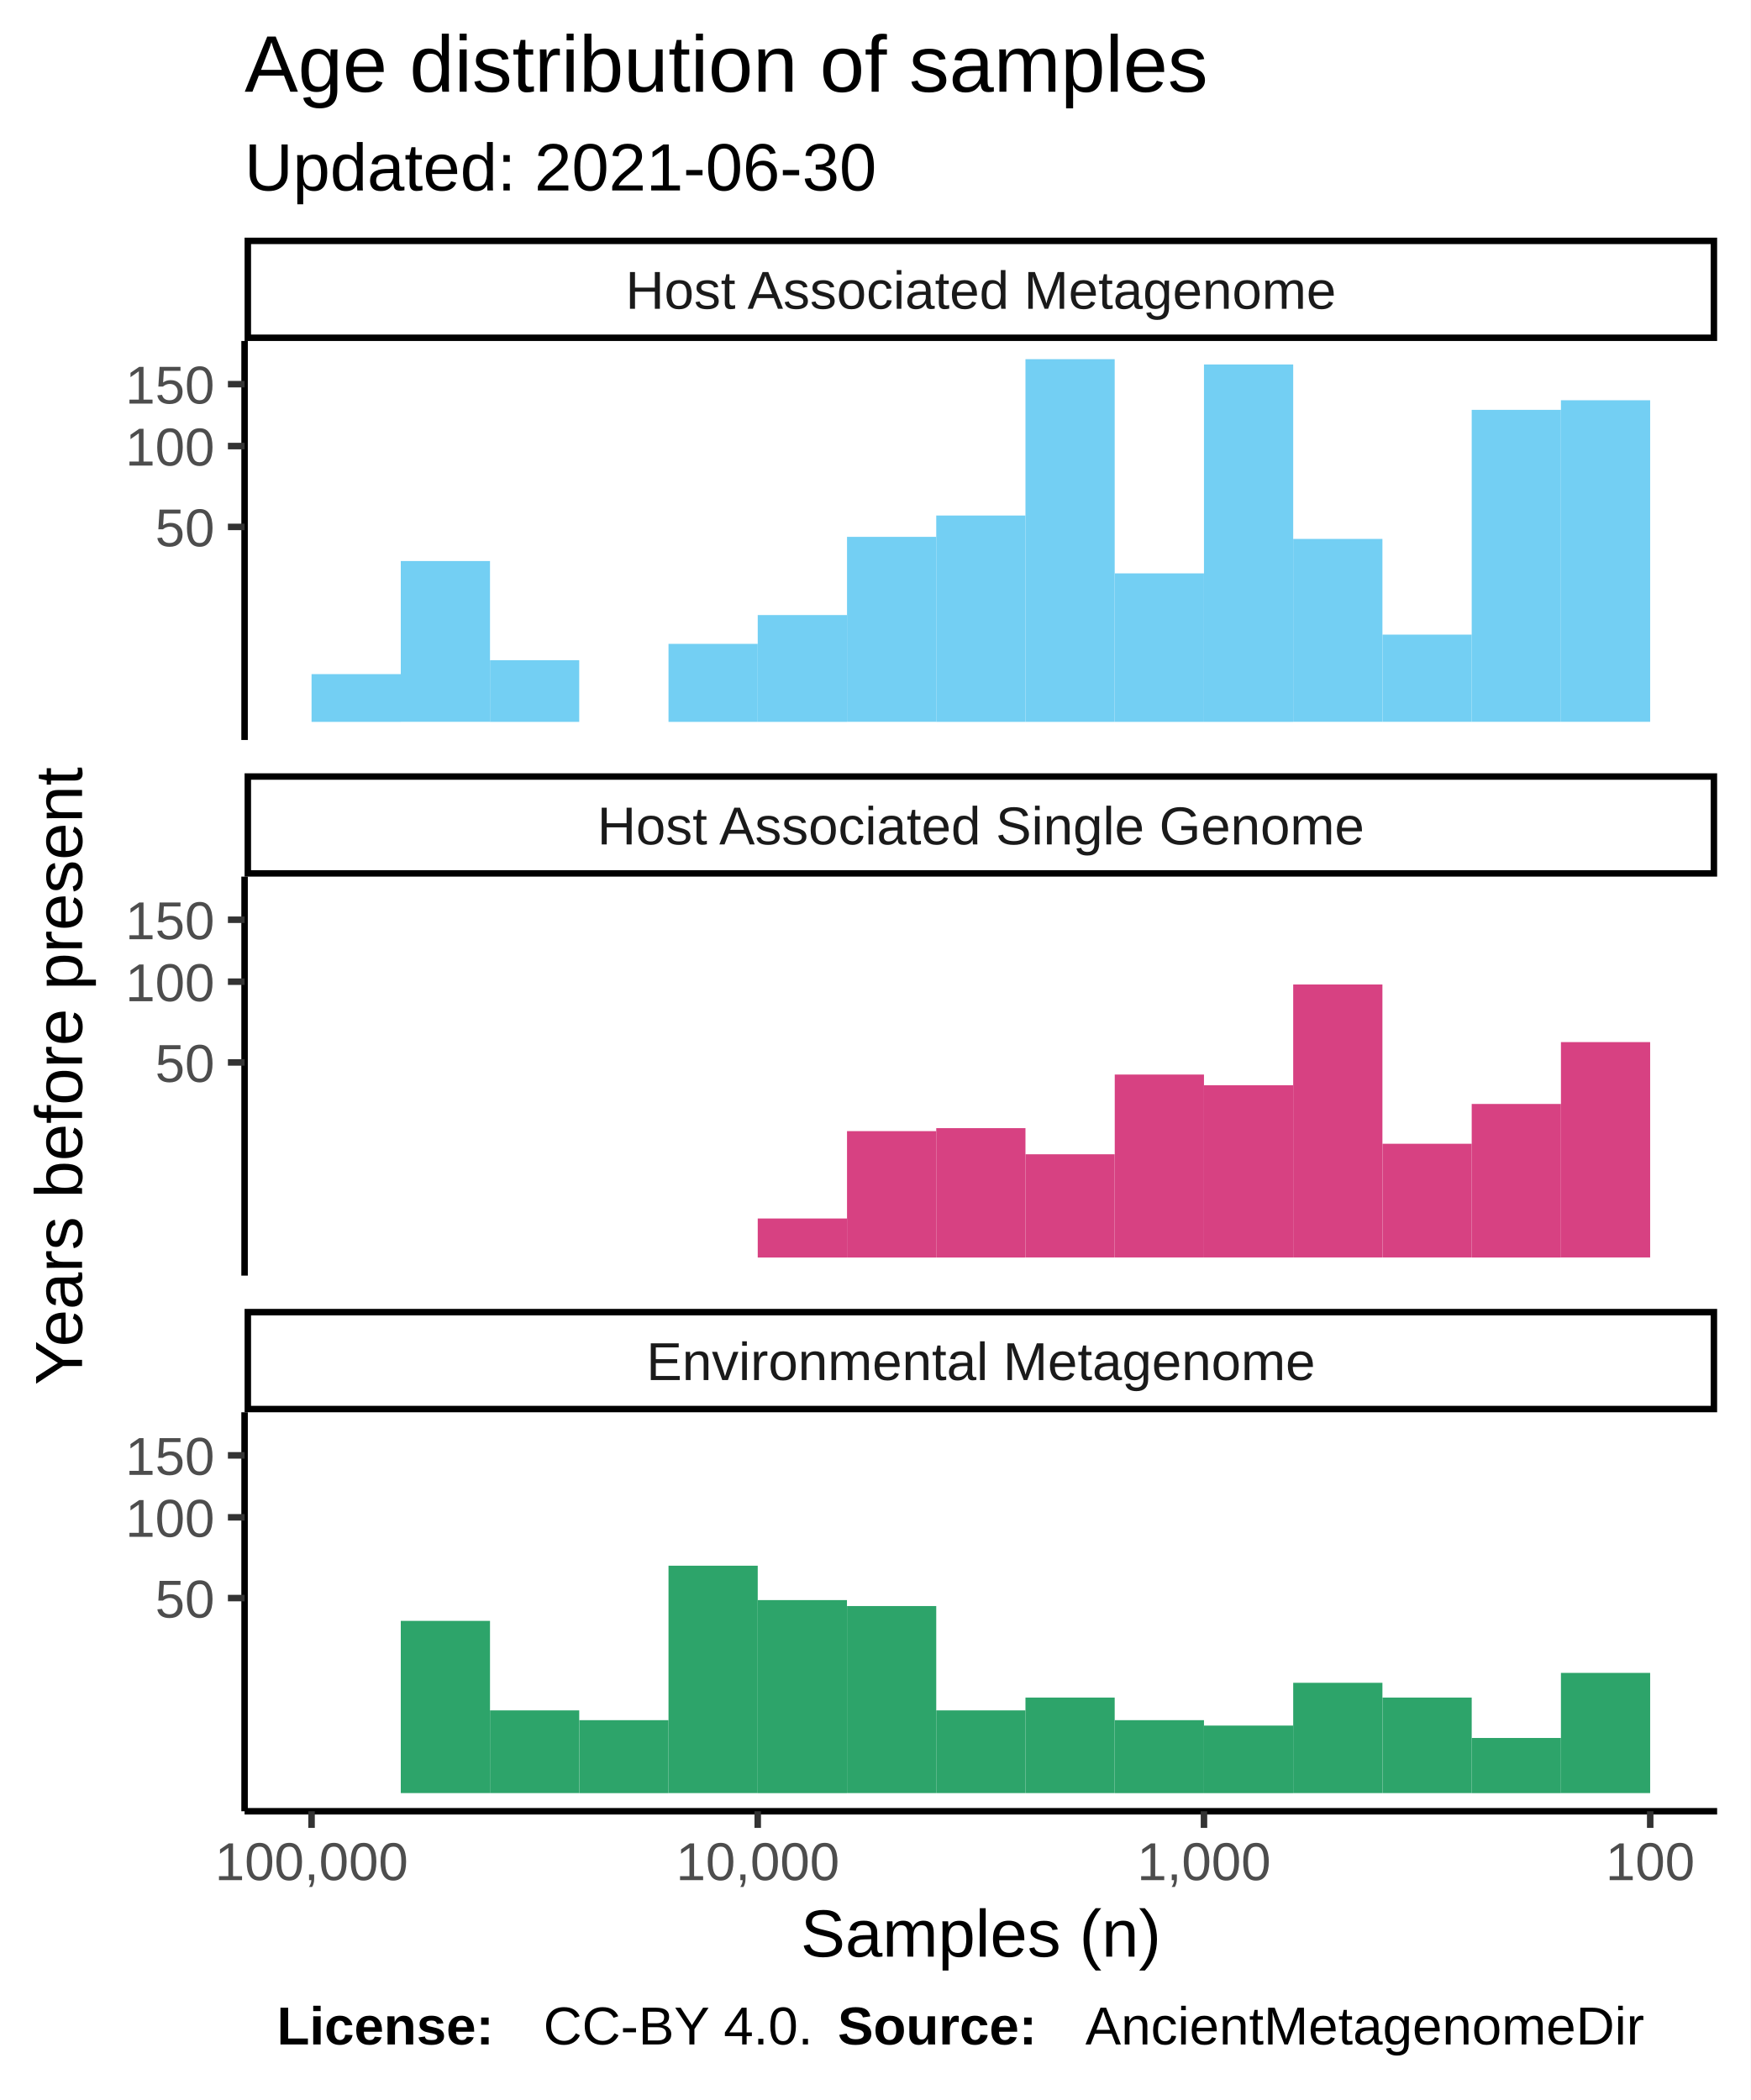
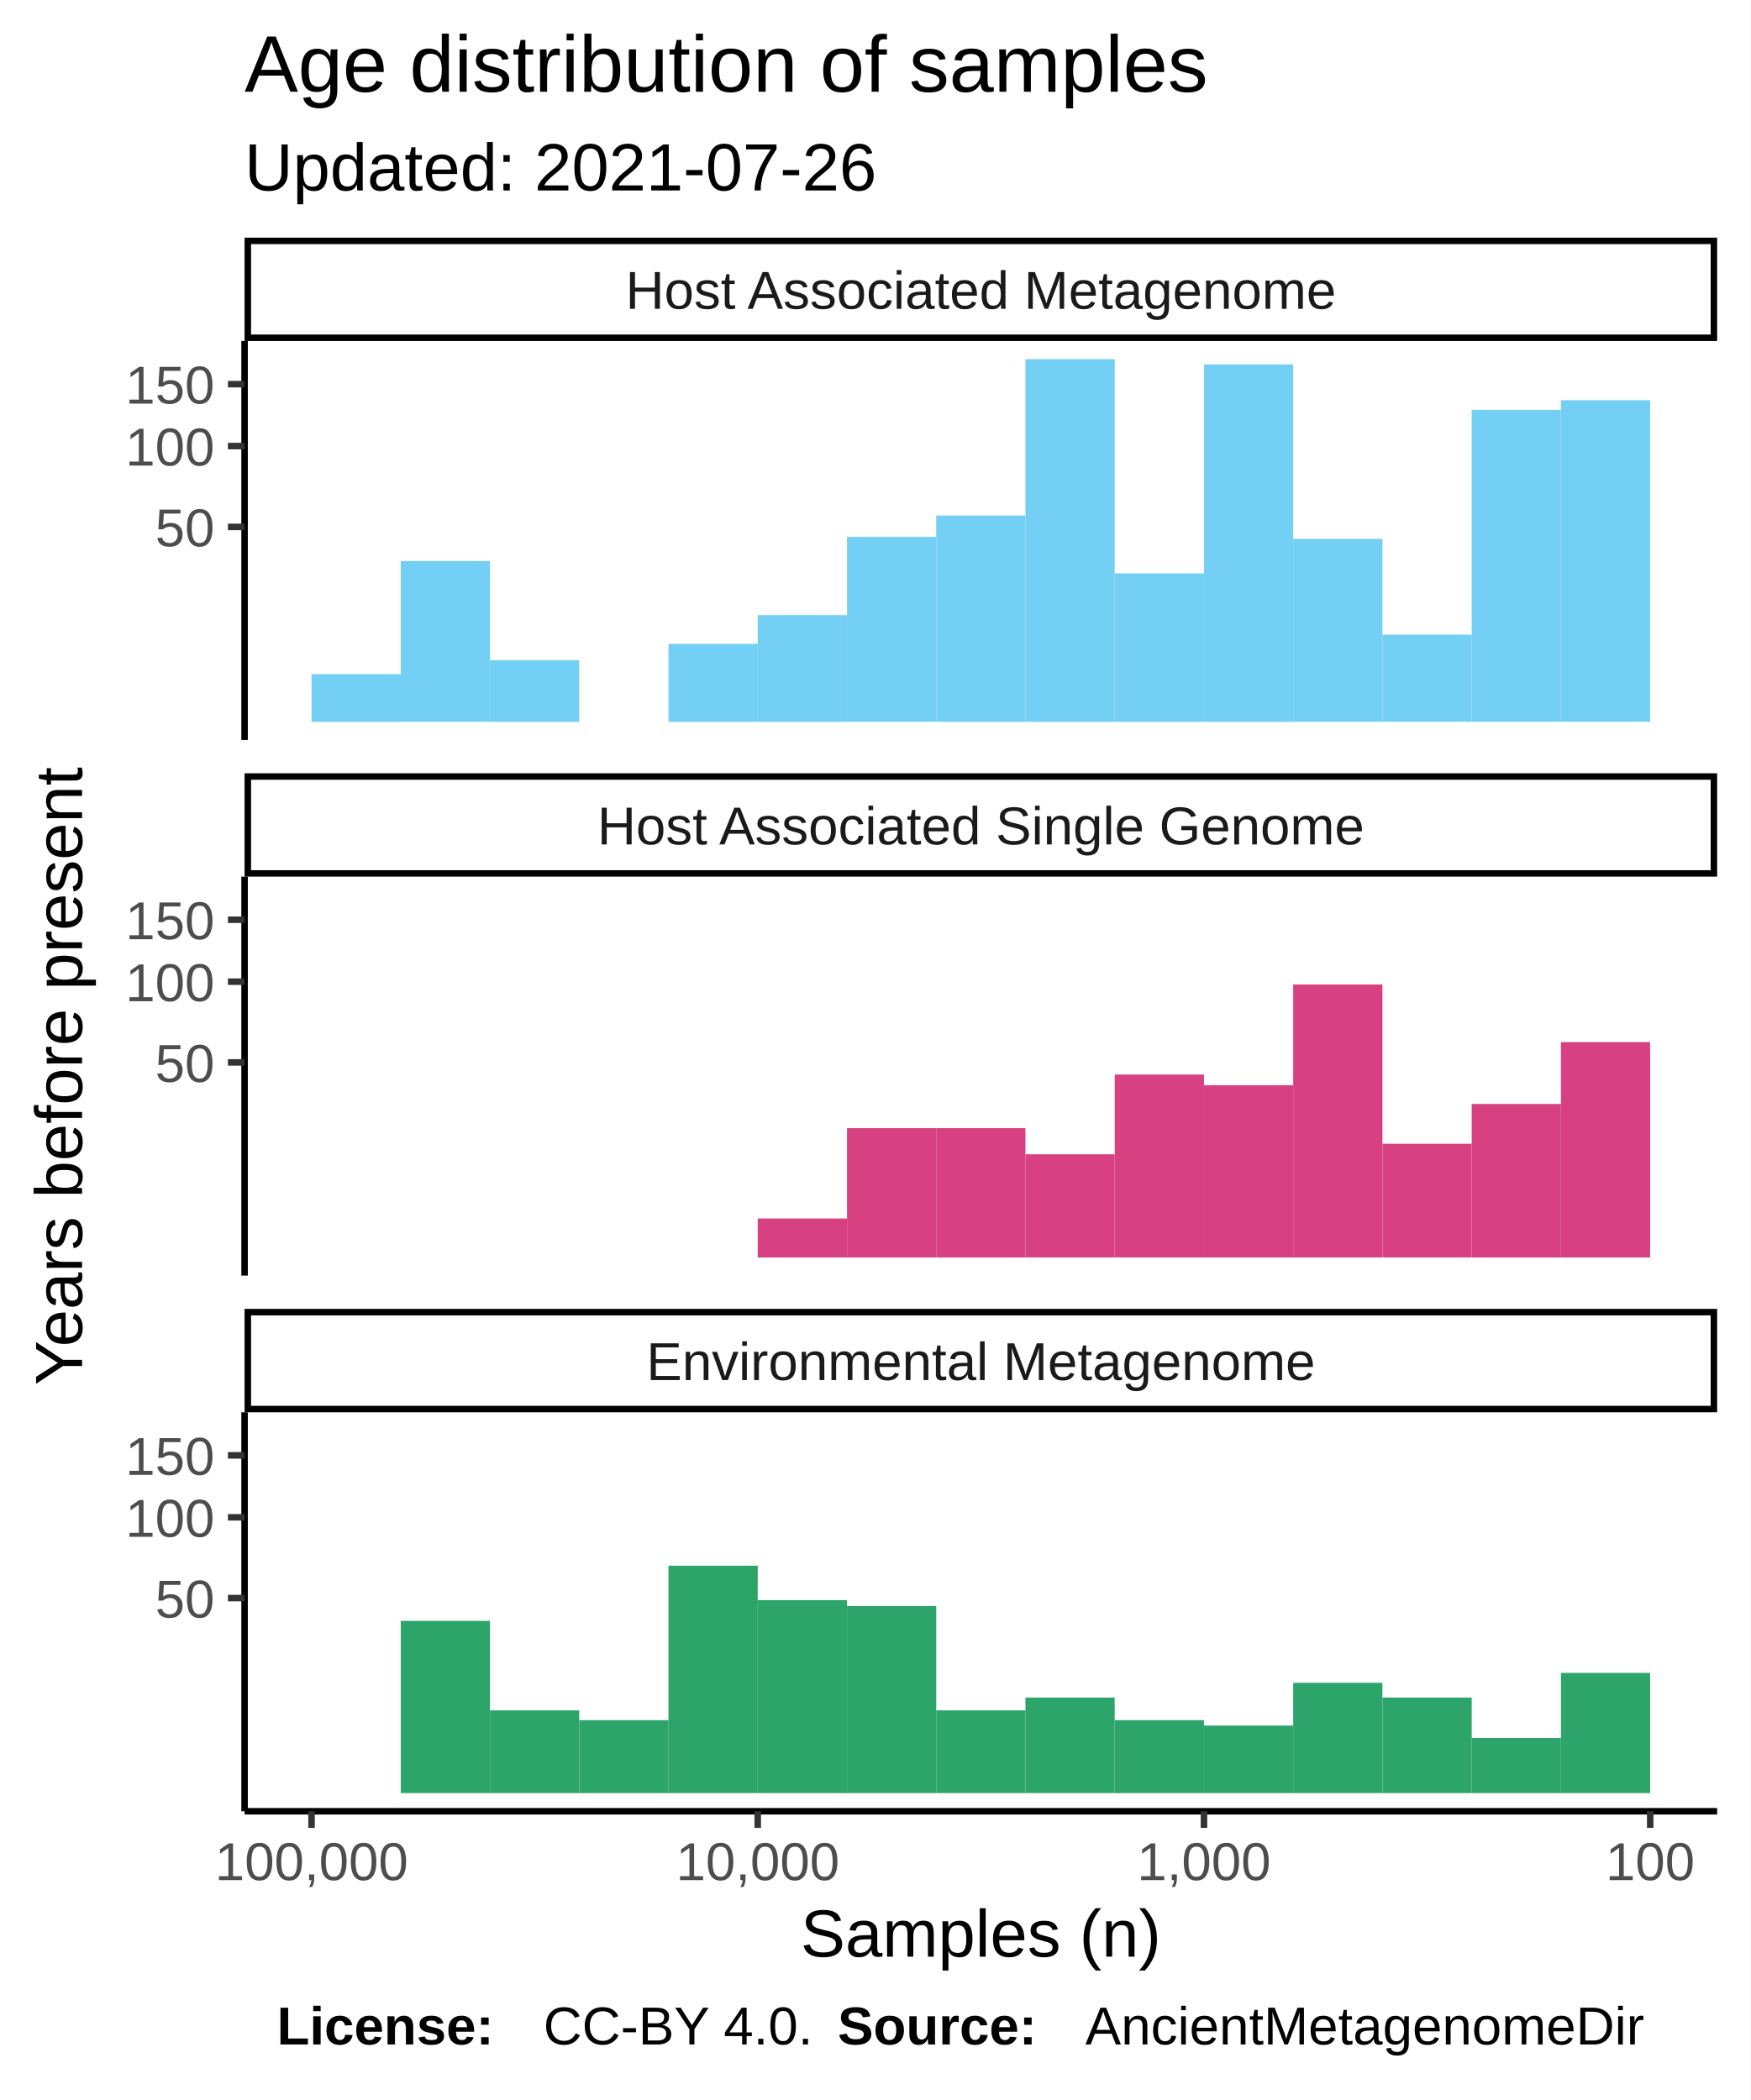
<svg xmlns="http://www.w3.org/2000/svg" class="svglite" width="288.00pt" height="345.60pt" viewBox="0 0 288.00 345.60">
  <defs>
    <style type="text/css">
    .svglite line, .svglite polyline, .svglite polygon, .svglite path, .svglite rect, .svglite circle {
      fill: none;
      stroke: #000000;
      stroke-linecap: round;
      stroke-linejoin: round;
      stroke-miterlimit: 10.00;
    }
  </style>
  </defs>
  <rect width="100%" height="100%" style="stroke: none; fill: #FFFFFF;" />
  <defs>
    <clipPath id="cpMC4wMHwyODguMDB8MC4wMHwzNDUuNjA=">
      <rect x="0.00" y="0.00" width="288.00" height="345.60" />
    </clipPath>
  </defs>
  <g clip-path="url(#cpMC4wMHwyODguMDB8MC4wMHwzNDUuNjA=)">
    <rect x="0.00" y="0.00" width="288.00" height="345.60" style="stroke-width: 1.07; stroke: #FFFFFF; fill: #FFFFFF;" />
  </g>
  <defs>
    <clipPath id="cpNDAuMjR8MjgyLjUyfDU2LjEyfDEyMS43OA==">
      <rect x="40.24" y="56.12" width="242.28" height="65.66" />
    </clipPath>
  </defs>
  <g clip-path="url(#cpNDAuMjR8MjgyLjUyfDU2LjEyfDEyMS43OA==)">
    <rect x="40.24" y="56.12" width="242.28" height="65.66" style="stroke-width: 1.07; stroke: none; fill: #FFFFFF;" />
    <rect x="256.82" y="65.87" width="14.68" height="52.92" style="stroke-width: 1.07; stroke: none; stroke-linecap: square; stroke-linejoin: miter; fill: #73CFF3;" />
    <rect x="242.14" y="67.45" width="14.68" height="51.34" style="stroke-width: 1.07; stroke: none; stroke-linecap: square; stroke-linejoin: miter; fill: #73CFF3;" />
    <rect x="227.46" y="104.44" width="14.68" height="14.35" style="stroke-width: 1.07; stroke: none; stroke-linecap: square; stroke-linejoin: miter; fill: #73CFF3;" />
    <rect x="212.77" y="88.69" width="14.68" height="30.10" style="stroke-width: 1.07; stroke: none; stroke-linecap: square; stroke-linejoin: miter; fill: #73CFF3;" />
    <rect x="198.09" y="59.98" width="14.68" height="58.82" style="stroke-width: 1.07; stroke: none; stroke-linecap: square; stroke-linejoin: miter; fill: #73CFF3;" />
    <rect x="183.41" y="94.36" width="14.68" height="24.44" style="stroke-width: 1.07; stroke: none; stroke-linecap: square; stroke-linejoin: miter; fill: #73CFF3;" />
    <rect x="168.72" y="59.11" width="14.68" height="59.69" style="stroke-width: 1.07; stroke: none; stroke-linecap: square; stroke-linejoin: miter; fill: #73CFF3;" />
    <rect x="154.04" y="84.84" width="14.68" height="33.96" style="stroke-width: 1.07; stroke: none; stroke-linecap: square; stroke-linejoin: miter; fill: #73CFF3;" />
    <rect x="139.36" y="88.35" width="14.68" height="30.44" style="stroke-width: 1.07; stroke: none; stroke-linecap: square; stroke-linejoin: miter; fill: #73CFF3;" />
    <rect x="124.67" y="101.22" width="14.68" height="17.58" style="stroke-width: 1.07; stroke: none; stroke-linecap: square; stroke-linejoin: miter; fill: #73CFF3;" />
    <rect x="109.99" y="105.96" width="14.68" height="12.84" style="stroke-width: 1.07; stroke: none; stroke-linecap: square; stroke-linejoin: miter; fill: #73CFF3;" />
    <rect x="95.31" y="118.80" width="14.68" height="0.00" style="stroke-width: 1.07; stroke: none; stroke-linecap: square; stroke-linejoin: miter; fill: #73CFF3;" />
    <rect x="80.62" y="108.65" width="14.68" height="10.15" style="stroke-width: 1.07; stroke: none; stroke-linecap: square; stroke-linejoin: miter; fill: #73CFF3;" />
    <rect x="65.94" y="92.33" width="14.68" height="26.46" style="stroke-width: 1.07; stroke: none; stroke-linecap: square; stroke-linejoin: miter; fill: #73CFF3;" />
    <rect x="51.26" y="110.94" width="14.68" height="7.86" style="stroke-width: 1.07; stroke: none; stroke-linecap: square; stroke-linejoin: miter; fill: #73CFF3;" />
  </g>
  <g clip-path="url(#cpMC4wMHwyODguMDB8MC4wMHwzNDUuNjA=)">
</g>
  <defs>
    <clipPath id="cpNDAuMjR8MjgyLjUyfDE0NC4yN3wyMDkuOTM=">
      <rect x="40.24" y="144.27" width="242.28" height="65.66" />
    </clipPath>
  </defs>
  <g clip-path="url(#cpNDAuMjR8MjgyLjUyfDE0NC4yN3wyMDkuOTM=)">
    <rect x="40.24" y="144.27" width="242.28" height="65.66" style="stroke-width: 1.07; stroke: none; fill: #FFFFFF;" />
    <rect x="256.82" y="171.50" width="14.68" height="35.44" style="stroke-width: 1.07; stroke: none; stroke-linecap: square; stroke-linejoin: miter; fill: #D74182;" />
    <rect x="242.14" y="181.68" width="14.68" height="25.27" style="stroke-width: 1.07; stroke: none; stroke-linecap: square; stroke-linejoin: miter; fill: #D74182;" />
    <rect x="227.46" y="188.23" width="14.68" height="18.71" style="stroke-width: 1.07; stroke: none; stroke-linecap: square; stroke-linejoin: miter; fill: #D74182;" />
    <rect x="212.77" y="162.02" width="14.68" height="44.92" style="stroke-width: 1.07; stroke: none; stroke-linecap: square; stroke-linejoin: miter; fill: #D74182;" />
    <rect x="198.09" y="178.60" width="14.68" height="28.34" style="stroke-width: 1.07; stroke: none; stroke-linecap: square; stroke-linejoin: miter; fill: #D74182;" />
    <rect x="183.41" y="176.84" width="14.68" height="30.10" style="stroke-width: 1.07; stroke: none; stroke-linecap: square; stroke-linejoin: miter; fill: #D74182;" />
    <rect x="168.72" y="189.96" width="14.68" height="16.98" style="stroke-width: 1.07; stroke: none; stroke-linecap: square; stroke-linejoin: miter; fill: #D74182;" />
    <rect x="154.04" y="185.66" width="14.68" height="21.29" style="stroke-width: 1.07; stroke: none; stroke-linecap: square; stroke-linejoin: miter; fill: #D74182;" />
-     <rect x="139.36" y="186.15" width="14.68" height="20.80" style="stroke-width: 1.07; stroke: none; stroke-linecap: square; stroke-linejoin: miter; fill: #D74182;" />
+     <rect x="139.36" y="185.66" width="14.68" height="21.29" style="stroke-width: 1.07; stroke: none; stroke-linecap: square; stroke-linejoin: miter; fill: #D74182;" />
    <rect x="124.67" y="200.53" width="14.68" height="6.42" style="stroke-width: 1.07; stroke: none; stroke-linecap: square; stroke-linejoin: miter; fill: #D74182;" />
  </g>
  <g clip-path="url(#cpMC4wMHwyODguMDB8MC4wMHwzNDUuNjA=)">
</g>
  <defs>
    <clipPath id="cpNDAuMjR8MjgyLjUyfDIzMi40MnwyOTguMDg=">
      <rect x="40.24" y="232.42" width="242.28" height="65.66" />
    </clipPath>
  </defs>
  <g clip-path="url(#cpNDAuMjR8MjgyLjUyfDIzMi40MnwyOTguMDg=)">
    <rect x="40.24" y="232.42" width="242.28" height="65.66" style="stroke-width: 1.07; stroke: none; fill: #FFFFFF;" />
    <rect x="256.82" y="275.31" width="14.68" height="19.78" style="stroke-width: 1.07; stroke: none; stroke-linecap: square; stroke-linejoin: miter; fill: #2DA46A;" />
    <rect x="242.14" y="286.02" width="14.68" height="9.08" style="stroke-width: 1.07; stroke: none; stroke-linecap: square; stroke-linejoin: miter; fill: #2DA46A;" />
    <rect x="227.46" y="279.37" width="14.68" height="15.72" style="stroke-width: 1.07; stroke: none; stroke-linecap: square; stroke-linejoin: miter; fill: #2DA46A;" />
    <rect x="212.77" y="276.94" width="14.68" height="18.15" style="stroke-width: 1.07; stroke: none; stroke-linecap: square; stroke-linejoin: miter; fill: #2DA46A;" />
    <rect x="198.09" y="283.98" width="14.68" height="11.12" style="stroke-width: 1.07; stroke: none; stroke-linecap: square; stroke-linejoin: miter; fill: #2DA46A;" />
    <rect x="183.41" y="283.09" width="14.68" height="12.01" style="stroke-width: 1.07; stroke: none; stroke-linecap: square; stroke-linejoin: miter; fill: #2DA46A;" />
    <rect x="168.72" y="279.37" width="14.68" height="15.72" style="stroke-width: 1.07; stroke: none; stroke-linecap: square; stroke-linejoin: miter; fill: #2DA46A;" />
    <rect x="154.04" y="281.48" width="14.68" height="13.61" style="stroke-width: 1.07; stroke: none; stroke-linecap: square; stroke-linejoin: miter; fill: #2DA46A;" />
    <rect x="139.36" y="264.31" width="14.68" height="30.78" style="stroke-width: 1.07; stroke: none; stroke-linecap: square; stroke-linejoin: miter; fill: #2DA46A;" />
    <rect x="124.67" y="263.33" width="14.68" height="31.77" style="stroke-width: 1.07; stroke: none; stroke-linecap: square; stroke-linejoin: miter; fill: #2DA46A;" />
    <rect x="109.99" y="257.67" width="14.68" height="37.42" style="stroke-width: 1.07; stroke: none; stroke-linecap: square; stroke-linejoin: miter; fill: #2DA46A;" />
    <rect x="95.31" y="283.09" width="14.68" height="12.01" style="stroke-width: 1.07; stroke: none; stroke-linecap: square; stroke-linejoin: miter; fill: #2DA46A;" />
    <rect x="80.62" y="281.48" width="14.68" height="13.61" style="stroke-width: 1.07; stroke: none; stroke-linecap: square; stroke-linejoin: miter; fill: #2DA46A;" />
    <rect x="65.94" y="266.75" width="14.68" height="28.34" style="stroke-width: 1.07; stroke: none; stroke-linecap: square; stroke-linejoin: miter; fill: #2DA46A;" />
    <rect x="51.26" y="295.09" width="14.68" height="0.00" style="stroke-width: 1.07; stroke: none; stroke-linecap: square; stroke-linejoin: miter; fill: #2DA46A;" />
  </g>
  <g clip-path="url(#cpMC4wMHwyODguMDB8MC4wMHwzNDUuNjA=)">
</g>
  <defs>
    <clipPath id="cpNDAuMjR8MjgyLjUyfDIxNS40MXwyMzIuNDI=">
      <rect x="40.24" y="215.41" width="242.28" height="17.01" />
    </clipPath>
  </defs>
  <g clip-path="url(#cpNDAuMjR8MjgyLjUyfDIxNS40MXwyMzIuNDI=)">
    <rect x="40.24" y="215.41" width="242.28" height="17.01" style="stroke-width: 2.13; fill: #FFFFFF;" />
    <text x="161.38" y="227.12" text-anchor="middle" style="font-size: 8.80px; fill: #1A1A1A; font-family: Liberation Sans;" textLength="124.59px" lengthAdjust="spacingAndGlyphs">Environmental Metagenome</text>
  </g>
  <g clip-path="url(#cpMC4wMHwyODguMDB8MC4wMHwzNDUuNjA=)">
</g>
  <defs>
    <clipPath id="cpNDAuMjR8MjgyLjUyfDEyNy4yNnwxNDQuMjc=">
      <rect x="40.24" y="127.26" width="242.28" height="17.01" />
    </clipPath>
  </defs>
  <g clip-path="url(#cpNDAuMjR8MjgyLjUyfDEyNy4yNnwxNDQuMjc=)">
    <rect x="40.24" y="127.26" width="242.28" height="17.01" style="stroke-width: 2.13; fill: #FFFFFF;" />
    <text x="161.38" y="138.97" text-anchor="middle" style="font-size: 8.80px; fill: #1A1A1A; font-family: Liberation Sans;" textLength="140.36px" lengthAdjust="spacingAndGlyphs">Host Associated Single Genome</text>
  </g>
  <g clip-path="url(#cpMC4wMHwyODguMDB8MC4wMHwzNDUuNjA=)">
</g>
  <defs>
    <clipPath id="cpNDAuMjR8MjgyLjUyfDM5LjExfDU2LjEy">
      <rect x="40.24" y="39.11" width="242.28" height="17.01" />
    </clipPath>
  </defs>
  <g clip-path="url(#cpNDAuMjR8MjgyLjUyfDM5LjExfDU2LjEy)">
    <rect x="40.24" y="39.11" width="242.28" height="17.01" style="stroke-width: 2.13; fill: #FFFFFF;" />
    <text x="161.38" y="50.82" text-anchor="middle" style="font-size: 8.80px; fill: #1A1A1A; font-family: Liberation Sans;" textLength="131.12px" lengthAdjust="spacingAndGlyphs">Host Associated Metagenome</text>
  </g>
  <g clip-path="url(#cpMC4wMHwyODguMDB8MC4wMHwzNDUuNjA=)">
    <polyline points="40.24,298.08 282.52,298.08 " style="stroke-width: 1.07; stroke-linecap: butt;" />
    <polyline points="271.51,300.82 271.51,298.08 " style="stroke-width: 1.07; stroke: #333333; stroke-linecap: butt;" />
    <polyline points="198.09,300.82 198.09,298.08 " style="stroke-width: 1.07; stroke: #333333; stroke-linecap: butt;" />
    <polyline points="124.67,300.82 124.67,298.08 " style="stroke-width: 1.07; stroke: #333333; stroke-linecap: butt;" />
    <polyline points="51.26,300.82 51.26,298.08 " style="stroke-width: 1.07; stroke: #333333; stroke-linecap: butt;" />
    <text x="271.51" y="309.42" text-anchor="middle" style="font-size: 8.80px; fill: #4D4D4D; font-family: Liberation Sans;" textLength="16.78px" lengthAdjust="spacingAndGlyphs">100</text>
    <text x="198.09" y="309.42" text-anchor="middle" style="font-size: 8.80px; fill: #4D4D4D; font-family: Liberation Sans;" textLength="25.17px" lengthAdjust="spacingAndGlyphs">1,000</text>
    <text x="124.67" y="309.42" text-anchor="middle" style="font-size: 8.80px; fill: #4D4D4D; font-family: Liberation Sans;" textLength="30.77px" lengthAdjust="spacingAndGlyphs">10,000</text>
    <text x="51.26" y="309.42" text-anchor="middle" style="font-size: 8.80px; fill: #4D4D4D; font-family: Liberation Sans;" textLength="36.36px" lengthAdjust="spacingAndGlyphs">100,000</text>
    <polyline points="40.24,121.78 40.24,56.12 " style="stroke-width: 1.07; stroke-linecap: butt;" />
    <text x="35.31" y="89.91" text-anchor="end" style="font-size: 8.80px; fill: #4D4D4D; font-family: Liberation Sans;" textLength="11.19px" lengthAdjust="spacingAndGlyphs">50</text>
    <text x="35.31" y="76.62" text-anchor="end" style="font-size: 8.80px; fill: #4D4D4D; font-family: Liberation Sans;" textLength="16.78px" lengthAdjust="spacingAndGlyphs">100</text>
    <text x="35.31" y="66.42" text-anchor="end" style="font-size: 8.80px; fill: #4D4D4D; font-family: Liberation Sans;" textLength="16.78px" lengthAdjust="spacingAndGlyphs">150</text>
    <polyline points="37.50,86.71 40.24,86.71 " style="stroke-width: 1.07; stroke: #333333; stroke-linecap: butt;" />
    <polyline points="37.50,73.41 40.24,73.41 " style="stroke-width: 1.07; stroke: #333333; stroke-linecap: butt;" />
    <polyline points="37.50,63.22 40.24,63.22 " style="stroke-width: 1.07; stroke: #333333; stroke-linecap: butt;" />
    <polyline points="40.24,209.93 40.24,144.27 " style="stroke-width: 1.07; stroke-linecap: butt;" />
    <text x="35.31" y="178.06" text-anchor="end" style="font-size: 8.80px; fill: #4D4D4D; font-family: Liberation Sans;" textLength="11.19px" lengthAdjust="spacingAndGlyphs">50</text>
    <text x="35.31" y="164.77" text-anchor="end" style="font-size: 8.80px; fill: #4D4D4D; font-family: Liberation Sans;" textLength="16.78px" lengthAdjust="spacingAndGlyphs">100</text>
    <text x="35.31" y="154.57" text-anchor="end" style="font-size: 8.80px; fill: #4D4D4D; font-family: Liberation Sans;" textLength="16.78px" lengthAdjust="spacingAndGlyphs">150</text>
    <polyline points="37.50,174.85 40.24,174.85 " style="stroke-width: 1.07; stroke: #333333; stroke-linecap: butt;" />
    <polyline points="37.50,161.56 40.24,161.56 " style="stroke-width: 1.07; stroke: #333333; stroke-linecap: butt;" />
    <polyline points="37.50,151.36 40.24,151.36 " style="stroke-width: 1.07; stroke: #333333; stroke-linecap: butt;" />
    <polyline points="40.24,298.08 40.24,232.42 " style="stroke-width: 1.07; stroke-linecap: butt;" />
    <text x="35.31" y="266.21" text-anchor="end" style="font-size: 8.80px; fill: #4D4D4D; font-family: Liberation Sans;" textLength="11.19px" lengthAdjust="spacingAndGlyphs">50</text>
    <text x="35.31" y="252.92" text-anchor="end" style="font-size: 8.80px; fill: #4D4D4D; font-family: Liberation Sans;" textLength="16.78px" lengthAdjust="spacingAndGlyphs">100</text>
    <text x="35.31" y="242.72" text-anchor="end" style="font-size: 8.80px; fill: #4D4D4D; font-family: Liberation Sans;" textLength="16.78px" lengthAdjust="spacingAndGlyphs">150</text>
    <polyline points="37.50,263.00 40.24,263.00 " style="stroke-width: 1.07; stroke: #333333; stroke-linecap: butt;" />
    <polyline points="37.50,249.71 40.24,249.71 " style="stroke-width: 1.07; stroke: #333333; stroke-linecap: butt;" />
    <polyline points="37.50,239.51 40.24,239.51 " style="stroke-width: 1.07; stroke: #333333; stroke-linecap: butt;" />
    <text x="161.38" y="322.01" text-anchor="middle" style="font-size: 11.00px; font-family: Liberation Sans;" textLength="66.03px" lengthAdjust="spacingAndGlyphs">Samples (n)</text>
    <text transform="translate(13.50,177.10) rotate(-90)" text-anchor="middle" style="font-size: 11.00px; font-family: Liberation Sans;" textLength="113.23px" lengthAdjust="spacingAndGlyphs">Years before present</text>
-     <text x="40.24" y="31.34" style="font-size: 11.00px; font-family: Liberation Sans;" textLength="117.95px" lengthAdjust="spacingAndGlyphs">Updated: 2021-06-30</text>
+     <text x="40.24" y="31.34" style="font-size: 11.00px; font-family: Liberation Sans;" textLength="117.95px" lengthAdjust="spacingAndGlyphs">Updated: 2021-07-26</text>
    <text x="40.24" y="15.10" style="font-size: 13.20px; font-family: Liberation Sans;" textLength="180.78px" lengthAdjust="spacingAndGlyphs">Age distribution of samples</text>
    <text x="45.55" y="336.46" style="font-size: 8.80px; font-weight: bold; font-family: Liberation Sans;" textLength="43.86px" lengthAdjust="spacingAndGlyphs">License: </text>
    <text x="89.40" y="336.46" style="font-size: 8.80px; font-family: Liberation Sans;" textLength="48.43px" lengthAdjust="spacingAndGlyphs">CC-BY 4.0. </text>
    <text x="137.83" y="336.46" style="font-size: 8.80px; font-weight: bold; font-family: Liberation Sans;" textLength="40.75px" lengthAdjust="spacingAndGlyphs">Source: </text>
    <text x="178.58" y="336.46" style="font-size: 8.80px; font-family: Liberation Sans;" textLength="103.94px" lengthAdjust="spacingAndGlyphs">AncientMetagenomeDir</text>
  </g>
</svg>
